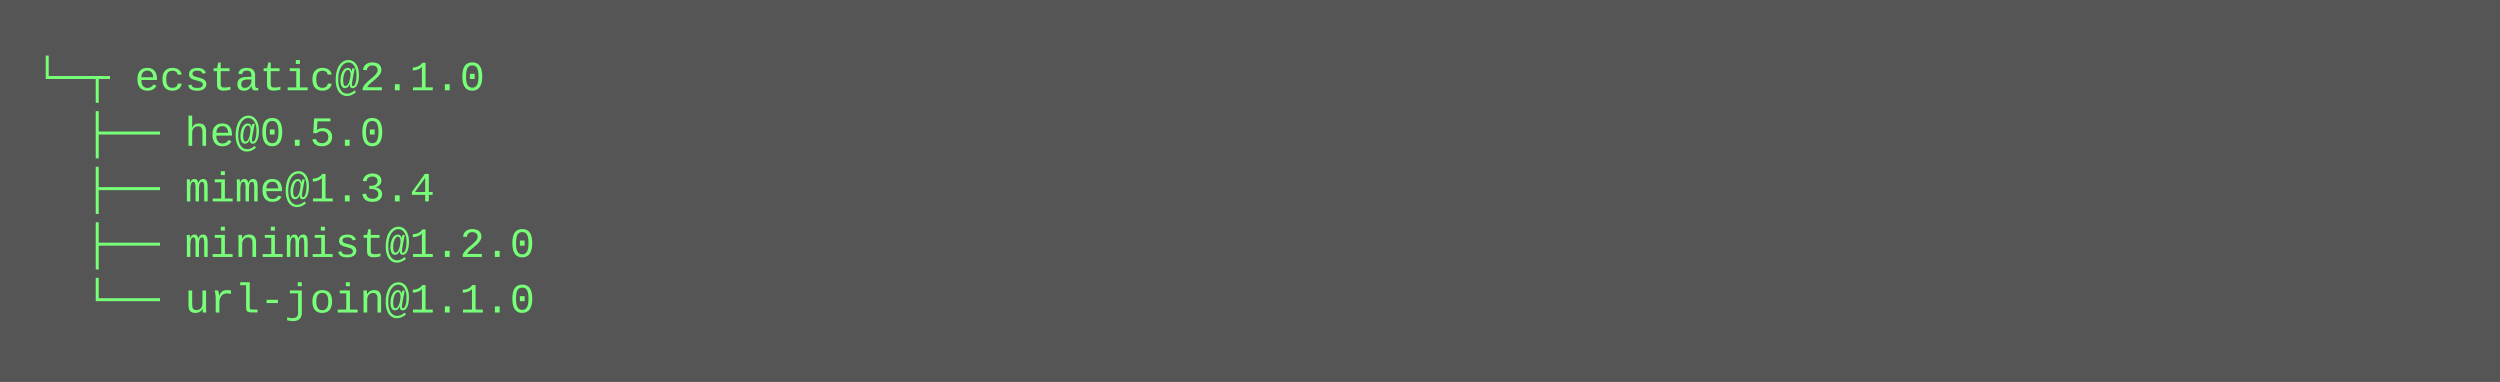
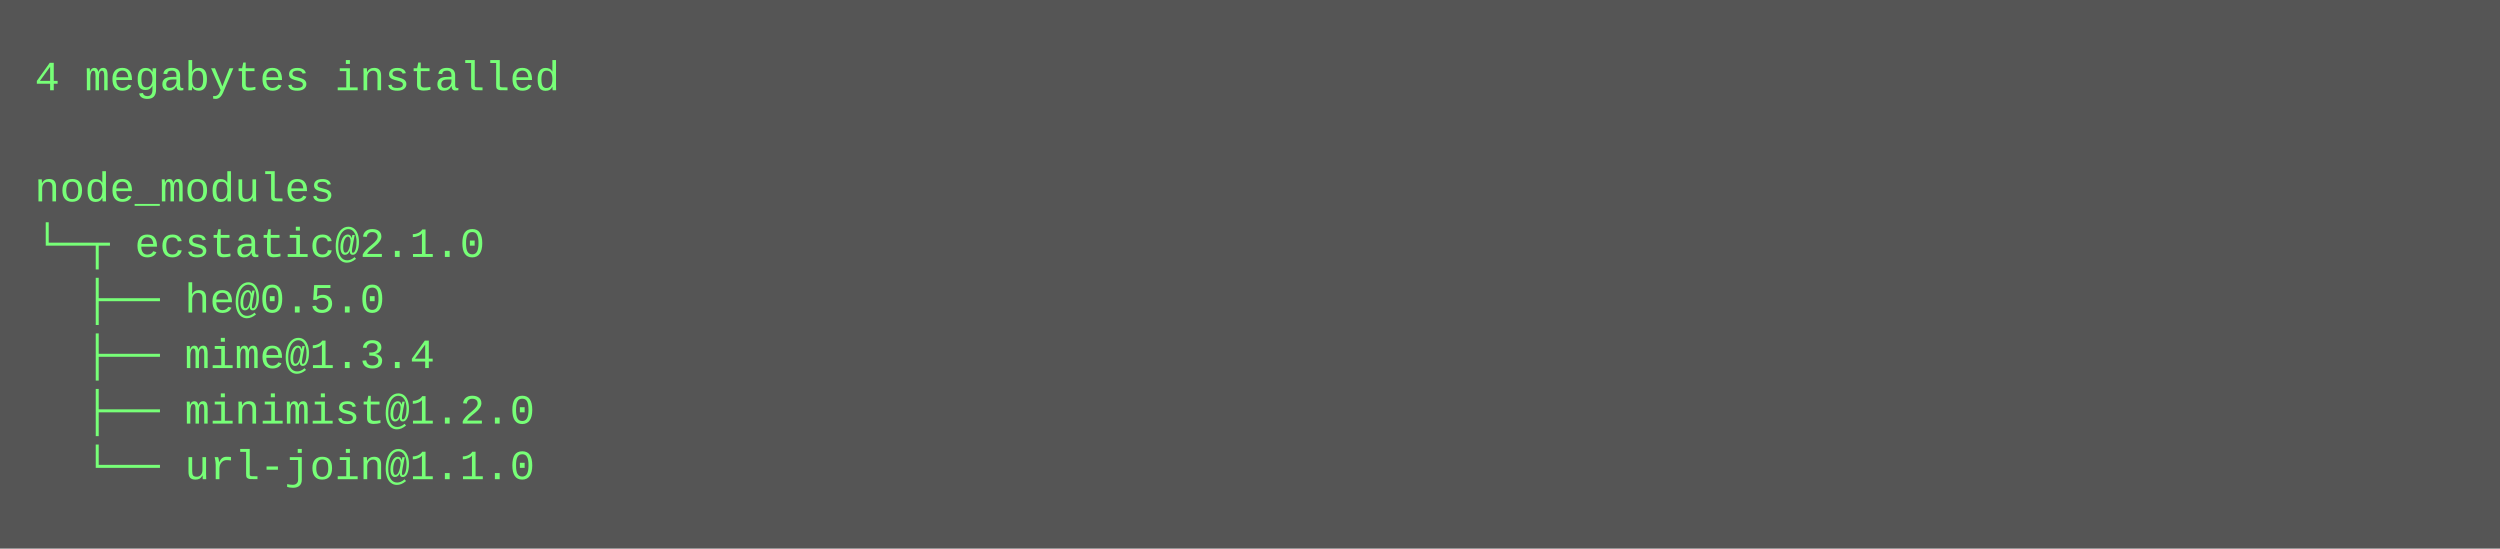
- <svg xmlns="http://www.w3.org/2000/svg" height="110" width="720">
-   <rect height="110" fill="#555" width="720" />
+ <svg xmlns="http://www.w3.org/2000/svg" height="158" width="720">
+   <rect height="158" fill="#555" width="720" />
  <text fill="#7f7" font-family="Courier New" font-size="12" xml:space="preserve">
-     <tspan x="10" y="26">└─┬ ecstatic@2.1.0 </tspan>
-     <tspan x="10" y="42">  ├── he@0.5.0 </tspan>
-     <tspan x="10" y="58">  ├── mime@1.3.4 </tspan>
-     <tspan x="10" y="74">  ├── minimist@1.2.0 </tspan>
-     <tspan x="10" y="90">  └── url-join@1.1.0</tspan>
+     <tspan x="10" y="26">4 megabytes installed</tspan>
+     <tspan x="10" y="42" />
+     <tspan x="10" y="58">node_modules</tspan>
+     <tspan x="10" y="74">└─┬ ecstatic@2.1.0 </tspan>
+     <tspan x="10" y="90">  ├── he@0.5.0 </tspan>
+     <tspan x="10" y="106">  ├── mime@1.3.4 </tspan>
+     <tspan x="10" y="122">  ├── minimist@1.2.0 </tspan>
+     <tspan x="10" y="138">  └── url-join@1.1.0</tspan>
  </text>
</svg>
